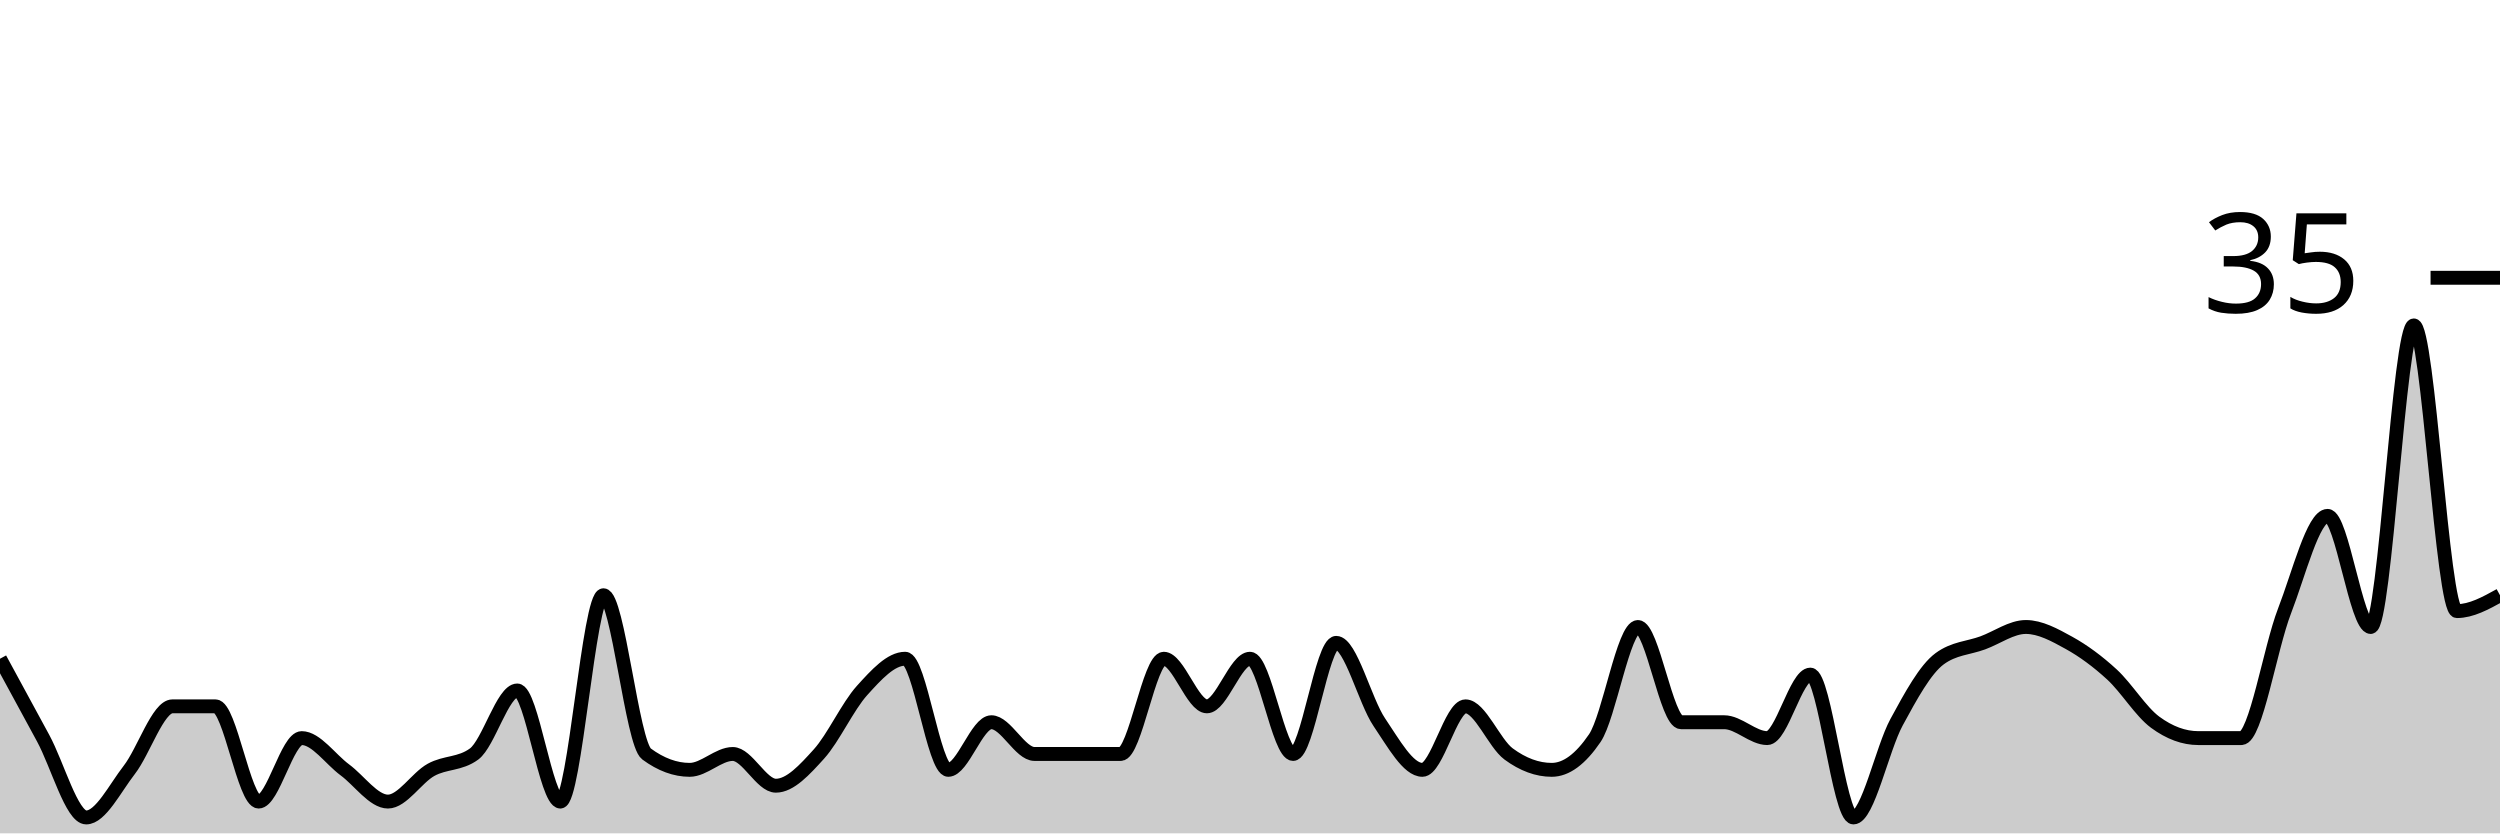
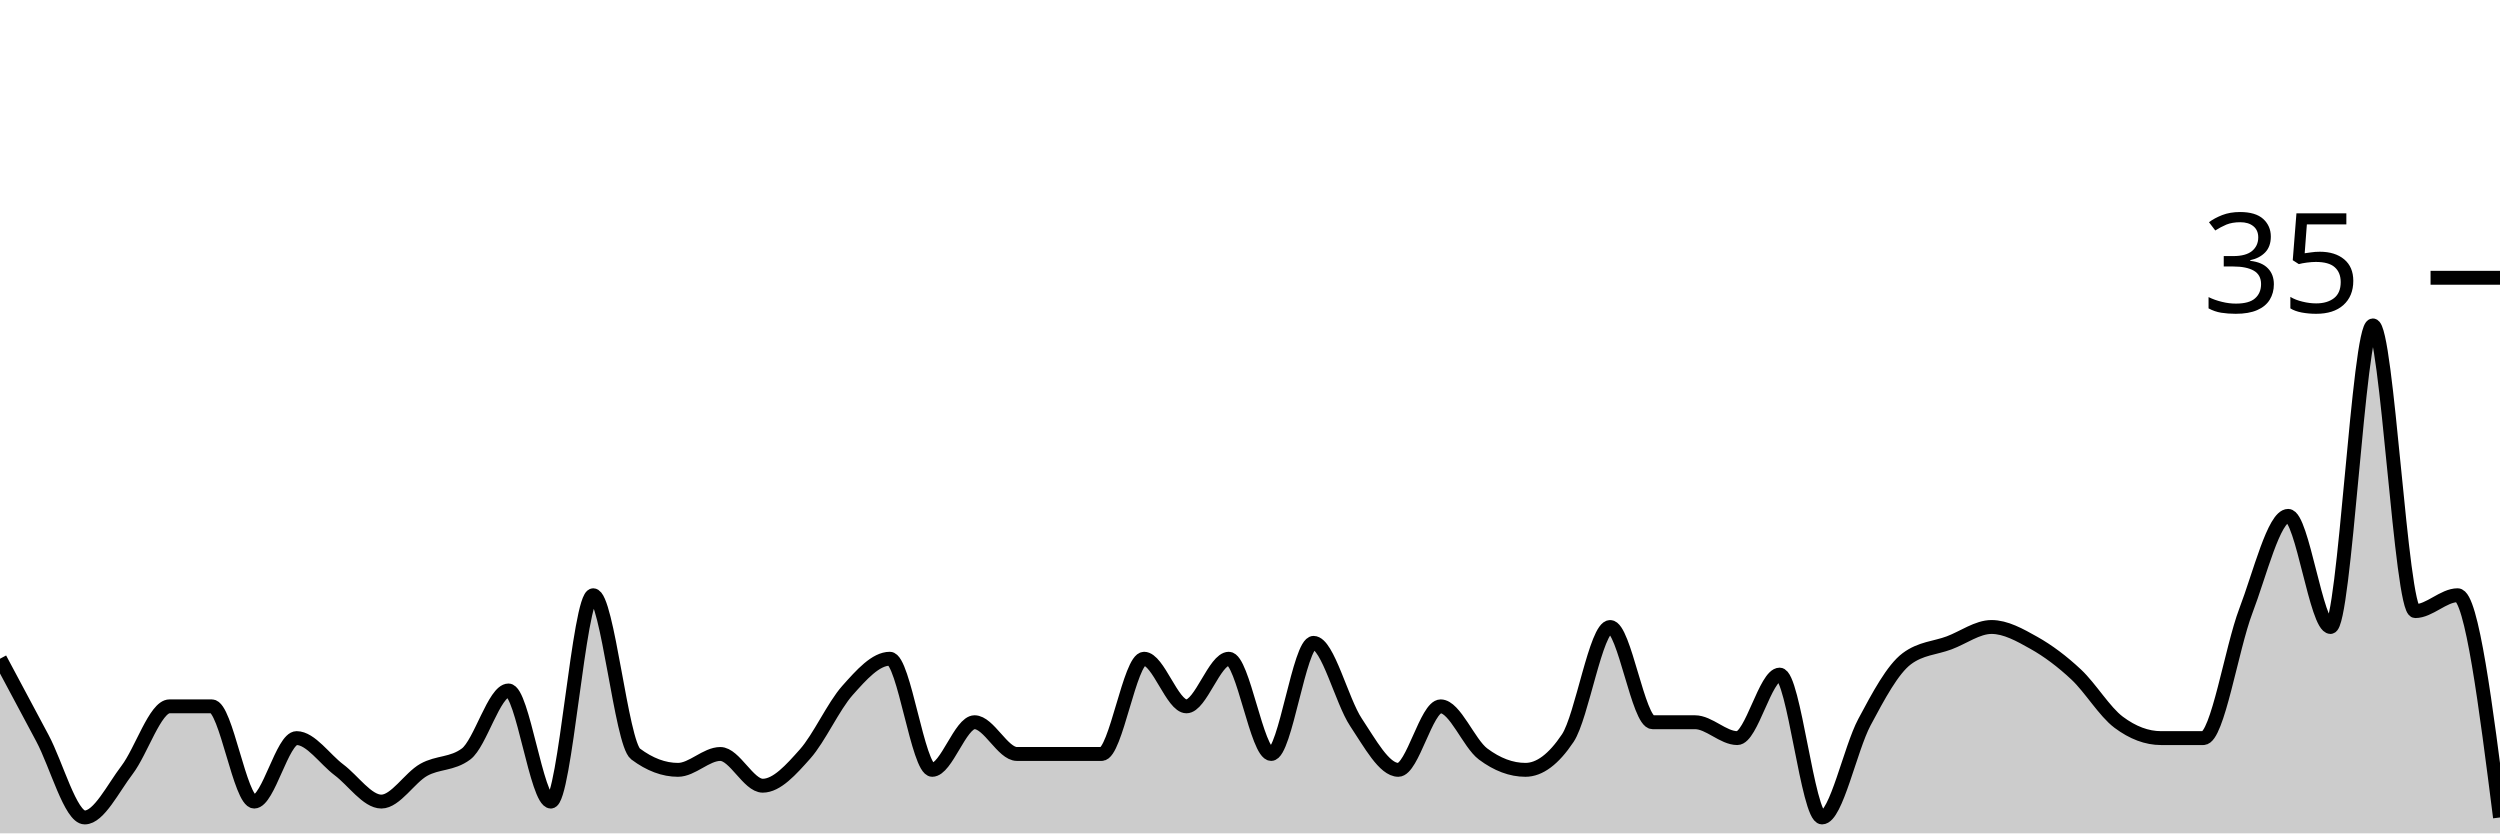
<svg xmlns="http://www.w3.org/2000/svg" viewBox="0 0 180 60">
  <g transform="translate(0,20)">
-     <path class="area" fill="rgba(0, 0, 0, 0.2)" d="M0,27.429C1.034,29.333,2.069,31.238,3.103,33.143C4.138,35.048,5.172,38.857,6.207,38.857C7.241,38.857,8.276,36.762,9.31,35.429C10.345,34.095,11.379,30.857,12.414,30.857C13.448,30.857,14.483,30.857,15.517,30.857C16.552,30.857,17.586,37.714,18.621,37.714C19.655,37.714,20.69,33.143,21.724,33.143C22.759,33.143,23.793,34.667,24.828,35.429C25.862,36.19,26.897,37.714,27.931,37.714C28.966,37.714,30,36,31.034,35.429C32.069,34.857,33.103,35.048,34.138,34.286C35.172,33.524,36.207,29.714,37.241,29.714C38.276,29.714,39.31,37.714,40.345,37.714C41.379,37.714,42.414,22.857,43.448,22.857C44.483,22.857,45.517,33.524,46.552,34.286C47.586,35.048,48.621,35.429,49.655,35.429C50.69,35.429,51.724,34.286,52.759,34.286C53.793,34.286,54.828,36.571,55.862,36.571C56.897,36.571,57.931,35.429,58.966,34.286C60,33.143,61.034,30.857,62.069,29.714C63.103,28.571,64.138,27.429,65.172,27.429C66.207,27.429,67.241,35.429,68.276,35.429C69.31,35.429,70.345,32,71.379,32C72.414,32,73.448,34.286,74.483,34.286C75.517,34.286,76.552,34.286,77.586,34.286C78.621,34.286,79.655,34.286,80.69,34.286C81.724,34.286,82.759,27.429,83.793,27.429C84.828,27.429,85.862,30.857,86.897,30.857C87.931,30.857,88.966,27.429,90,27.429C91.034,27.429,92.069,34.286,93.103,34.286C94.138,34.286,95.172,26.286,96.207,26.286C97.241,26.286,98.276,30.476,99.31,32C100.345,33.524,101.379,35.429,102.414,35.429C103.448,35.429,104.483,30.857,105.517,30.857C106.552,30.857,107.586,33.524,108.621,34.286C109.655,35.048,110.69,35.429,111.724,35.429C112.759,35.429,113.793,34.667,114.828,33.143C115.862,31.619,116.897,25.143,117.931,25.143C118.966,25.143,120,32,121.034,32C122.069,32,123.103,32,124.138,32C125.172,32,126.207,33.143,127.241,33.143C128.276,33.143,129.31,28.571,130.345,28.571C131.379,28.571,132.414,38.857,133.448,38.857C134.483,38.857,135.517,33.905,136.552,32C137.586,30.095,138.621,28.19,139.655,27.429C140.69,26.667,141.724,26.667,142.759,26.286C143.793,25.905,144.828,25.143,145.862,25.143C146.897,25.143,147.931,25.714,148.966,26.286C150,26.857,151.034,27.619,152.069,28.571C153.103,29.524,154.138,31.238,155.172,32C156.207,32.762,157.241,33.143,158.276,33.143C159.31,33.143,160.345,33.143,161.379,33.143C162.414,33.143,163.448,26.667,164.483,24C165.517,21.333,166.552,17.143,167.586,17.143C168.621,17.143,169.655,25.143,170.69,25.143C171.724,25.143,172.759,3.429,173.793,3.429C174.828,3.429,175.862,24,176.897,24C177.931,24,178.966,23.429,180,22.857L180,40C178.966,40,177.931,40,176.897,40C175.862,40,174.828,40,173.793,40C172.759,40,171.724,40,170.69,40C169.655,40,168.621,40,167.586,40C166.552,40,165.517,40,164.483,40C163.448,40,162.414,40,161.379,40C160.345,40,159.31,40,158.276,40C157.241,40,156.207,40,155.172,40C154.138,40,153.103,40,152.069,40C151.034,40,150,40,148.966,40C147.931,40,146.897,40,145.862,40C144.828,40,143.793,40,142.759,40C141.724,40,140.69,40,139.655,40C138.621,40,137.586,40,136.552,40C135.517,40,134.483,40,133.448,40C132.414,40,131.379,40,130.345,40C129.31,40,128.276,40,127.241,40C126.207,40,125.172,40,124.138,40C123.103,40,122.069,40,121.034,40C120,40,118.966,40,117.931,40C116.897,40,115.862,40,114.828,40C113.793,40,112.759,40,111.724,40C110.69,40,109.655,40,108.621,40C107.586,40,106.552,40,105.517,40C104.483,40,103.448,40,102.414,40C101.379,40,100.345,40,99.31,40C98.276,40,97.241,40,96.207,40C95.172,40,94.138,40,93.103,40C92.069,40,91.034,40,90,40C88.966,40,87.931,40,86.897,40C85.862,40,84.828,40,83.793,40C82.759,40,81.724,40,80.69,40C79.655,40,78.621,40,77.586,40C76.552,40,75.517,40,74.483,40C73.448,40,72.414,40,71.379,40C70.345,40,69.31,40,68.276,40C67.241,40,66.207,40,65.172,40C64.138,40,63.103,40,62.069,40C61.034,40,60,40,58.966,40C57.931,40,56.897,40,55.862,40C54.828,40,53.793,40,52.759,40C51.724,40,50.69,40,49.655,40C48.621,40,47.586,40,46.552,40C45.517,40,44.483,40,43.448,40C42.414,40,41.379,40,40.345,40C39.31,40,38.276,40,37.241,40C36.207,40,35.172,40,34.138,40C33.103,40,32.069,40,31.034,40C30,40,28.966,40,27.931,40C26.897,40,25.862,40,24.828,40C23.793,40,22.759,40,21.724,40C20.69,40,19.655,40,18.621,40C17.586,40,16.552,40,15.517,40C14.483,40,13.448,40,12.414,40C11.379,40,10.345,40,9.31,40C8.276,40,7.241,40,6.207,40C5.172,40,4.138,40,3.103,40C2.069,40,1.034,40,0,40Z" />
-     <path class="line" stroke="black" fill="none" d="M0,27.429C1.034,29.333,2.069,31.238,3.103,33.143C4.138,35.048,5.172,38.857,6.207,38.857C7.241,38.857,8.276,36.762,9.31,35.429C10.345,34.095,11.379,30.857,12.414,30.857C13.448,30.857,14.483,30.857,15.517,30.857C16.552,30.857,17.586,37.714,18.621,37.714C19.655,37.714,20.69,33.143,21.724,33.143C22.759,33.143,23.793,34.667,24.828,35.429C25.862,36.19,26.897,37.714,27.931,37.714C28.966,37.714,30,36,31.034,35.429C32.069,34.857,33.103,35.048,34.138,34.286C35.172,33.524,36.207,29.714,37.241,29.714C38.276,29.714,39.31,37.714,40.345,37.714C41.379,37.714,42.414,22.857,43.448,22.857C44.483,22.857,45.517,33.524,46.552,34.286C47.586,35.048,48.621,35.429,49.655,35.429C50.69,35.429,51.724,34.286,52.759,34.286C53.793,34.286,54.828,36.571,55.862,36.571C56.897,36.571,57.931,35.429,58.966,34.286C60,33.143,61.034,30.857,62.069,29.714C63.103,28.571,64.138,27.429,65.172,27.429C66.207,27.429,67.241,35.429,68.276,35.429C69.31,35.429,70.345,32,71.379,32C72.414,32,73.448,34.286,74.483,34.286C75.517,34.286,76.552,34.286,77.586,34.286C78.621,34.286,79.655,34.286,80.69,34.286C81.724,34.286,82.759,27.429,83.793,27.429C84.828,27.429,85.862,30.857,86.897,30.857C87.931,30.857,88.966,27.429,90,27.429C91.034,27.429,92.069,34.286,93.103,34.286C94.138,34.286,95.172,26.286,96.207,26.286C97.241,26.286,98.276,30.476,99.31,32C100.345,33.524,101.379,35.429,102.414,35.429C103.448,35.429,104.483,30.857,105.517,30.857C106.552,30.857,107.586,33.524,108.621,34.286C109.655,35.048,110.69,35.429,111.724,35.429C112.759,35.429,113.793,34.667,114.828,33.143C115.862,31.619,116.897,25.143,117.931,25.143C118.966,25.143,120,32,121.034,32C122.069,32,123.103,32,124.138,32C125.172,32,126.207,33.143,127.241,33.143C128.276,33.143,129.31,28.571,130.345,28.571C131.379,28.571,132.414,38.857,133.448,38.857C134.483,38.857,135.517,33.905,136.552,32C137.586,30.095,138.621,28.19,139.655,27.429C140.69,26.667,141.724,26.667,142.759,26.286C143.793,25.905,144.828,25.143,145.862,25.143C146.897,25.143,147.931,25.714,148.966,26.286C150,26.857,151.034,27.619,152.069,28.571C153.103,29.524,154.138,31.238,155.172,32C156.207,32.762,157.241,33.143,158.276,33.143C159.31,33.143,160.345,33.143,161.379,33.143C162.414,33.143,163.448,26.667,164.483,24C165.517,21.333,166.552,17.143,167.586,17.143C168.621,17.143,169.655,25.143,170.69,25.143C171.724,25.143,172.759,3.429,173.793,3.429C174.828,3.429,175.862,24,176.897,24C177.931,24,178.966,23.429,180,22.857" />
+     <path class="area" fill="rgba(0, 0, 0, 0.2)" d="M0,27.429C1.017,29.333,2.034,31.238,3.051,33.143C4.068,35.048,5.085,38.857,6.102,38.857C7.119,38.857,8.136,36.762,9.153,35.429C10.169,34.095,11.186,30.857,12.203,30.857C13.22,30.857,14.237,30.857,15.254,30.857C16.271,30.857,17.288,37.714,18.305,37.714C19.322,37.714,20.339,33.143,21.356,33.143C22.373,33.143,23.39,34.667,24.407,35.429C25.424,36.19,26.441,37.714,27.458,37.714C28.475,37.714,29.492,36,30.508,35.429C31.525,34.857,32.542,35.048,33.559,34.286C34.576,33.524,35.593,29.714,36.61,29.714C37.627,29.714,38.644,37.714,39.661,37.714C40.678,37.714,41.695,22.857,42.712,22.857C43.729,22.857,44.746,33.524,45.763,34.286C46.78,35.048,47.797,35.429,48.814,35.429C49.831,35.429,50.847,34.286,51.864,34.286C52.881,34.286,53.898,36.571,54.915,36.571C55.932,36.571,56.949,35.429,57.966,34.286C58.983,33.143,60,30.857,61.017,29.714C62.034,28.571,63.051,27.429,64.068,27.429C65.085,27.429,66.102,35.429,67.119,35.429C68.136,35.429,69.153,32,70.169,32C71.186,32,72.203,34.286,73.22,34.286C74.237,34.286,75.254,34.286,76.271,34.286C77.288,34.286,78.305,34.286,79.322,34.286C80.339,34.286,81.356,27.429,82.373,27.429C83.39,27.429,84.407,30.857,85.424,30.857C86.441,30.857,87.458,27.429,88.475,27.429C89.492,27.429,90.508,34.286,91.525,34.286C92.542,34.286,93.559,26.286,94.576,26.286C95.593,26.286,96.61,30.476,97.627,32C98.644,33.524,99.661,35.429,100.678,35.429C101.695,35.429,102.712,30.857,103.729,30.857C104.746,30.857,105.763,33.524,106.78,34.286C107.797,35.048,108.814,35.429,109.831,35.429C110.847,35.429,111.864,34.667,112.881,33.143C113.898,31.619,114.915,25.143,115.932,25.143C116.949,25.143,117.966,32,118.983,32C120,32,121.017,32,122.034,32C123.051,32,124.068,33.143,125.085,33.143C126.102,33.143,127.119,28.571,128.136,28.571C129.153,28.571,130.169,38.857,131.186,38.857C132.203,38.857,133.22,33.905,134.237,32C135.254,30.095,136.271,28.19,137.288,27.429C138.305,26.667,139.322,26.667,140.339,26.286C141.356,25.905,142.373,25.143,143.39,25.143C144.407,25.143,145.424,25.714,146.441,26.286C147.458,26.857,148.475,27.619,149.492,28.571C150.508,29.524,151.525,31.238,152.542,32C153.559,32.762,154.576,33.143,155.593,33.143C156.61,33.143,157.627,33.143,158.644,33.143C159.661,33.143,160.678,26.667,161.695,24C162.712,21.333,163.729,17.143,164.746,17.143C165.763,17.143,166.78,25.143,167.797,25.143C168.814,25.143,169.831,3.429,170.847,3.429C171.864,3.429,172.881,24,173.898,24C174.915,24,175.932,22.857,176.949,22.857C177.966,22.857,178.983,30.857,180,38.857L180,40C178.983,40,177.966,40,176.949,40C175.932,40,174.915,40,173.898,40C172.881,40,171.864,40,170.847,40C169.831,40,168.814,40,167.797,40C166.78,40,165.763,40,164.746,40C163.729,40,162.712,40,161.695,40C160.678,40,159.661,40,158.644,40C157.627,40,156.61,40,155.593,40C154.576,40,153.559,40,152.542,40C151.525,40,150.508,40,149.492,40C148.475,40,147.458,40,146.441,40C145.424,40,144.407,40,143.39,40C142.373,40,141.356,40,140.339,40C139.322,40,138.305,40,137.288,40C136.271,40,135.254,40,134.237,40C133.22,40,132.203,40,131.186,40C130.169,40,129.153,40,128.136,40C127.119,40,126.102,40,125.085,40C124.068,40,123.051,40,122.034,40C121.017,40,120,40,118.983,40C117.966,40,116.949,40,115.932,40C114.915,40,113.898,40,112.881,40C111.864,40,110.847,40,109.831,40C108.814,40,107.797,40,106.78,40C105.763,40,104.746,40,103.729,40C102.712,40,101.695,40,100.678,40C99.661,40,98.644,40,97.627,40C96.61,40,95.593,40,94.576,40C93.559,40,92.542,40,91.525,40C90.508,40,89.492,40,88.475,40C87.458,40,86.441,40,85.424,40C84.407,40,83.39,40,82.373,40C81.356,40,80.339,40,79.322,40C78.305,40,77.288,40,76.271,40C75.254,40,74.237,40,73.22,40C72.203,40,71.186,40,70.169,40C69.153,40,68.136,40,67.119,40C66.102,40,65.085,40,64.068,40C63.051,40,62.034,40,61.017,40C60,40,58.983,40,57.966,40C56.949,40,55.932,40,54.915,40C53.898,40,52.881,40,51.864,40C50.847,40,49.831,40,48.814,40C47.797,40,46.78,40,45.763,40C44.746,40,43.729,40,42.712,40C41.695,40,40.678,40,39.661,40C38.644,40,37.627,40,36.61,40C35.593,40,34.576,40,33.559,40C32.542,40,31.525,40,30.508,40C29.492,40,28.475,40,27.458,40C26.441,40,25.424,40,24.407,40C23.39,40,22.373,40,21.356,40C20.339,40,19.322,40,18.305,40C17.288,40,16.271,40,15.254,40C14.237,40,13.22,40,12.203,40C11.186,40,10.169,40,9.153,40C8.136,40,7.119,40,6.102,40C5.085,40,4.068,40,3.051,40C2.034,40,1.017,40,0,40Z" />
+     <path class="line" stroke="black" fill="none" d="M0,27.429C1.017,29.333,2.034,31.238,3.051,33.143C4.068,35.048,5.085,38.857,6.102,38.857C7.119,38.857,8.136,36.762,9.153,35.429C10.169,34.095,11.186,30.857,12.203,30.857C13.22,30.857,14.237,30.857,15.254,30.857C16.271,30.857,17.288,37.714,18.305,37.714C19.322,37.714,20.339,33.143,21.356,33.143C22.373,33.143,23.39,34.667,24.407,35.429C25.424,36.19,26.441,37.714,27.458,37.714C28.475,37.714,29.492,36,30.508,35.429C31.525,34.857,32.542,35.048,33.559,34.286C34.576,33.524,35.593,29.714,36.61,29.714C37.627,29.714,38.644,37.714,39.661,37.714C40.678,37.714,41.695,22.857,42.712,22.857C43.729,22.857,44.746,33.524,45.763,34.286C46.78,35.048,47.797,35.429,48.814,35.429C49.831,35.429,50.847,34.286,51.864,34.286C52.881,34.286,53.898,36.571,54.915,36.571C55.932,36.571,56.949,35.429,57.966,34.286C58.983,33.143,60,30.857,61.017,29.714C62.034,28.571,63.051,27.429,64.068,27.429C65.085,27.429,66.102,35.429,67.119,35.429C68.136,35.429,69.153,32,70.169,32C71.186,32,72.203,34.286,73.22,34.286C74.237,34.286,75.254,34.286,76.271,34.286C77.288,34.286,78.305,34.286,79.322,34.286C80.339,34.286,81.356,27.429,82.373,27.429C83.39,27.429,84.407,30.857,85.424,30.857C86.441,30.857,87.458,27.429,88.475,27.429C89.492,27.429,90.508,34.286,91.525,34.286C92.542,34.286,93.559,26.286,94.576,26.286C95.593,26.286,96.61,30.476,97.627,32C98.644,33.524,99.661,35.429,100.678,35.429C101.695,35.429,102.712,30.857,103.729,30.857C104.746,30.857,105.763,33.524,106.78,34.286C107.797,35.048,108.814,35.429,109.831,35.429C110.847,35.429,111.864,34.667,112.881,33.143C113.898,31.619,114.915,25.143,115.932,25.143C116.949,25.143,117.966,32,118.983,32C120,32,121.017,32,122.034,32C123.051,32,124.068,33.143,125.085,33.143C126.102,33.143,127.119,28.571,128.136,28.571C129.153,28.571,130.169,38.857,131.186,38.857C132.203,38.857,133.22,33.905,134.237,32C135.254,30.095,136.271,28.19,137.288,27.429C138.305,26.667,139.322,26.667,140.339,26.286C141.356,25.905,142.373,25.143,143.39,25.143C144.407,25.143,145.424,25.714,146.441,26.286C147.458,26.857,148.475,27.619,149.492,28.571C150.508,29.524,151.525,31.238,152.542,32C153.559,32.762,154.576,33.143,155.593,33.143C156.61,33.143,157.627,33.143,158.644,33.143C159.661,33.143,160.678,26.667,161.695,24C162.712,21.333,163.729,17.143,164.746,17.143C165.763,17.143,166.78,25.143,167.797,25.143C168.814,25.143,169.831,3.429,170.847,3.429C171.864,3.429,172.881,24,173.898,24C174.915,24,175.932,22.857,176.949,22.857C177.966,22.857,178.983,30.857,180,38.857" />
    <path class="axis-ceiling" stroke-width="1" stroke="black" fill="none" d="M175,0L180,0" />
    <text class="axis-ceiling-label" font-family="sans-serif" text-anchor="end" font-size="10px" x="170" y="2.5">35</text>
  </g>
</svg>
